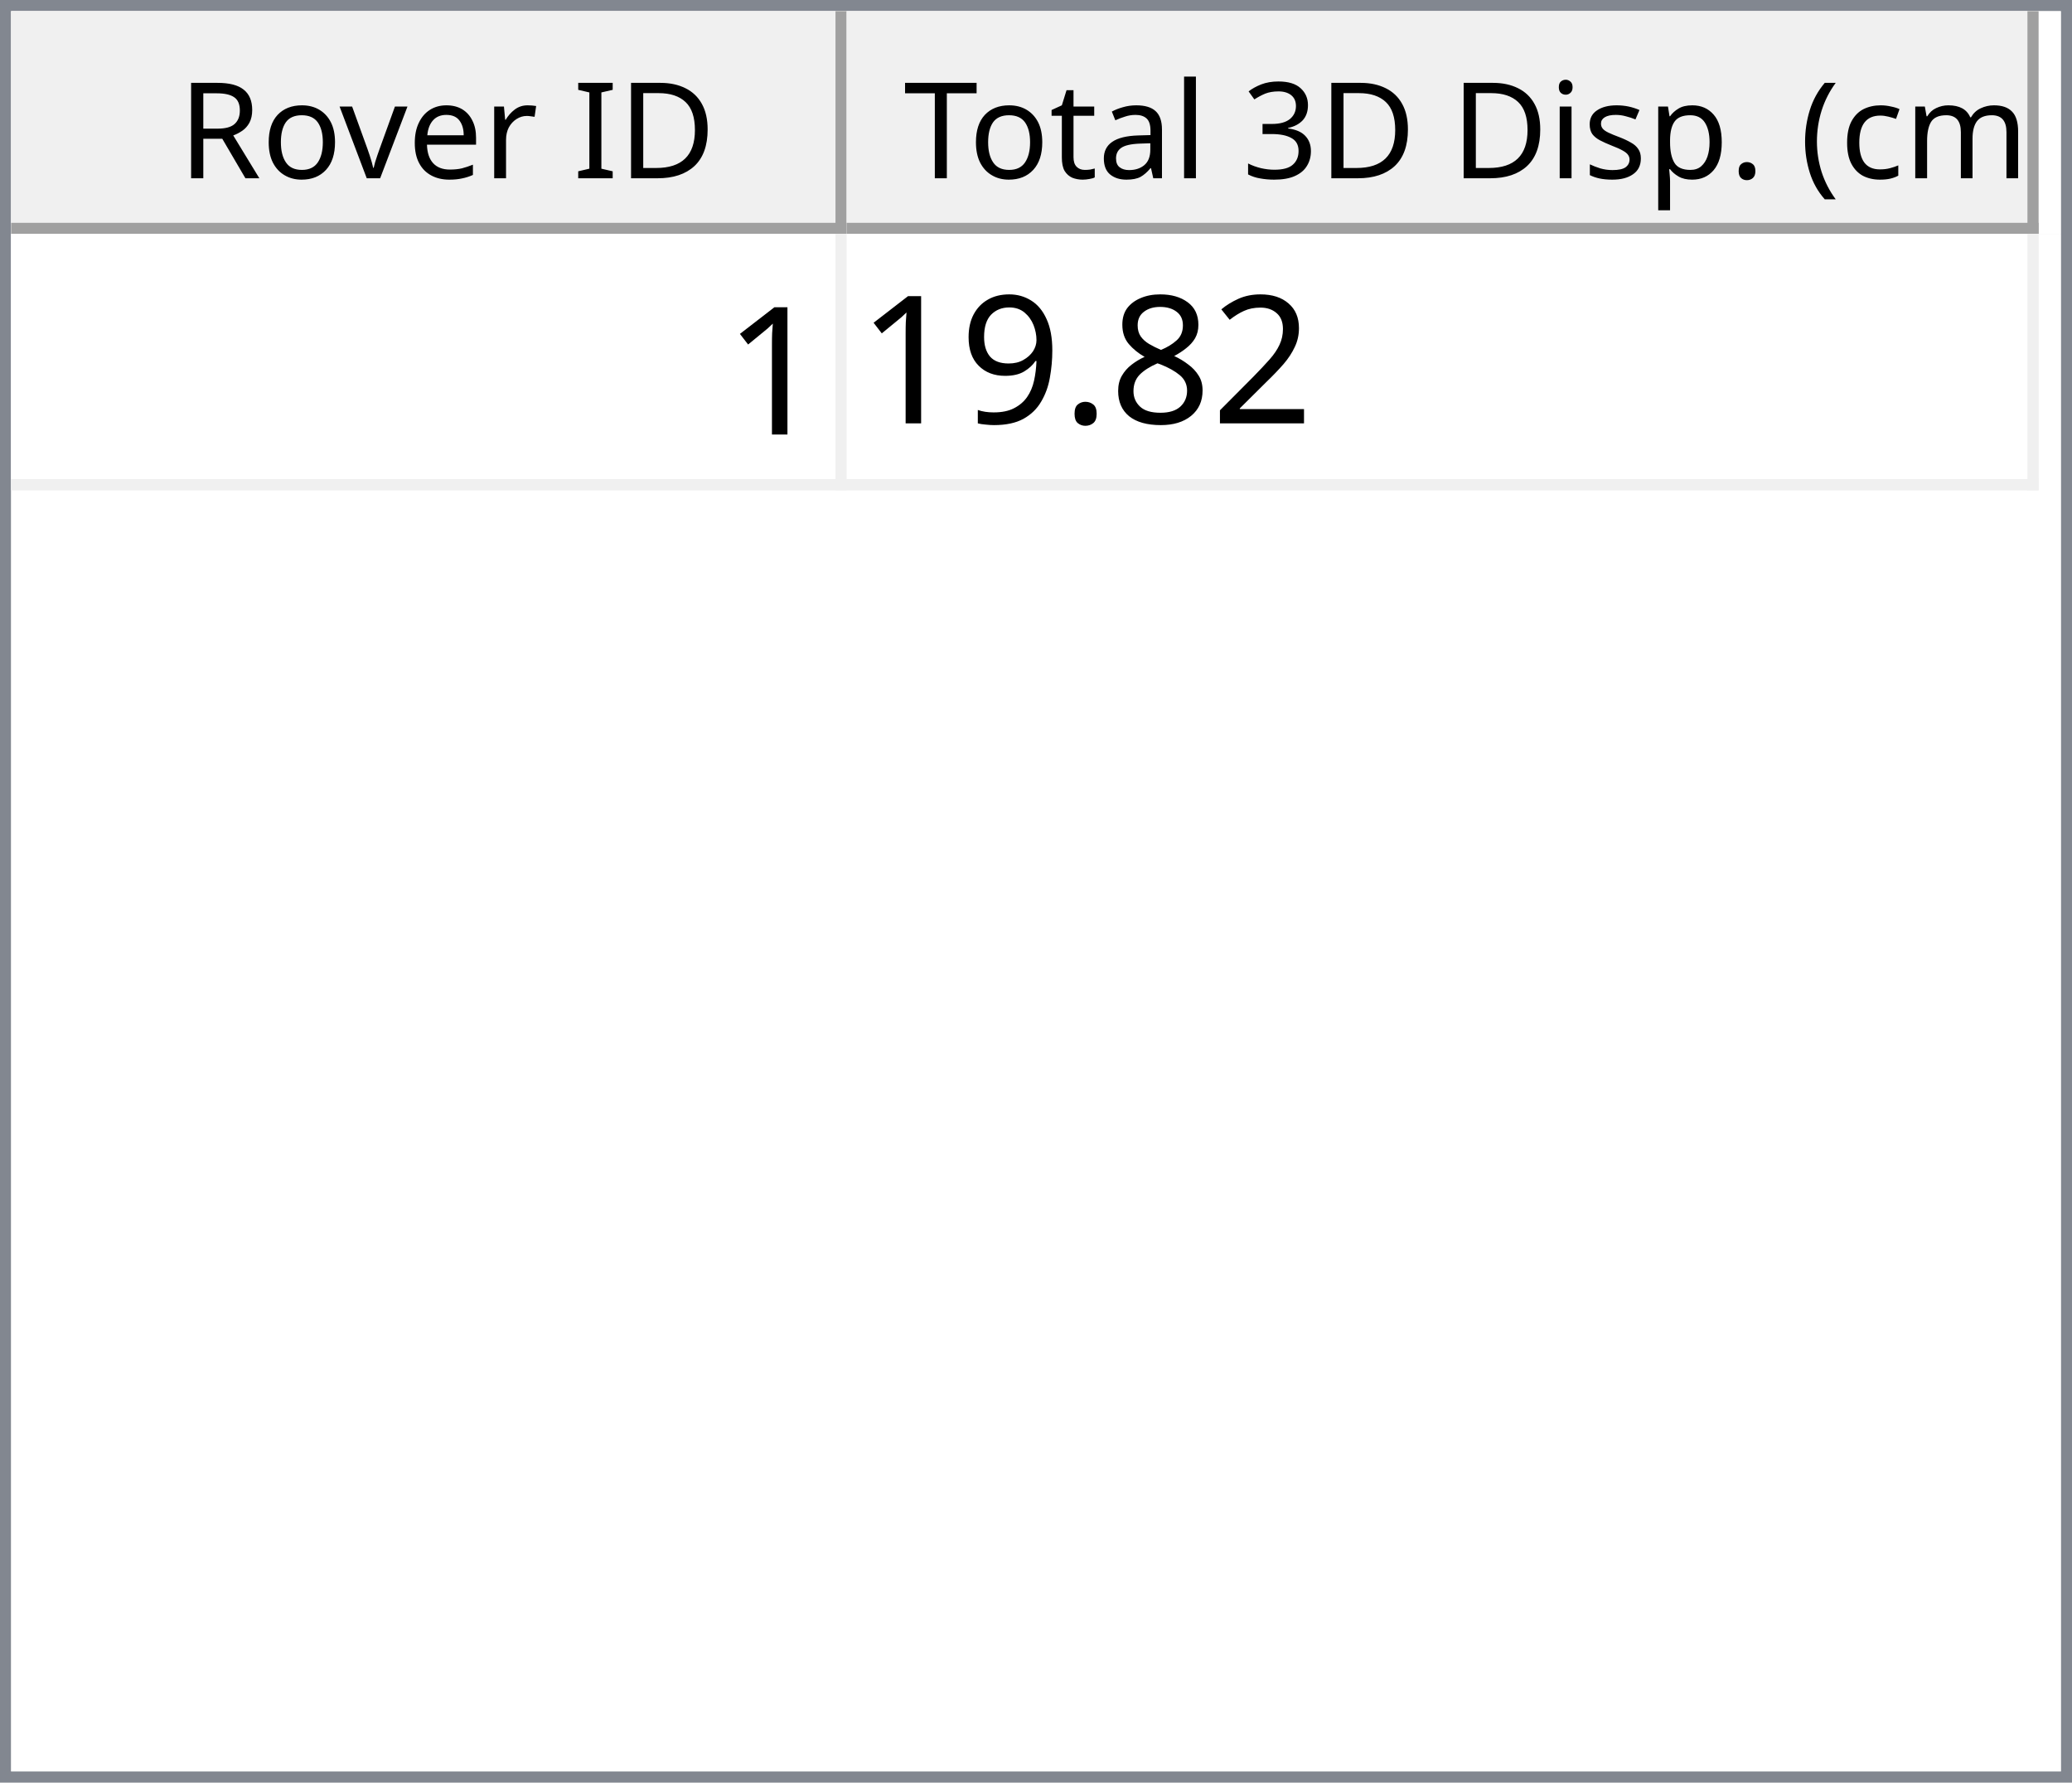
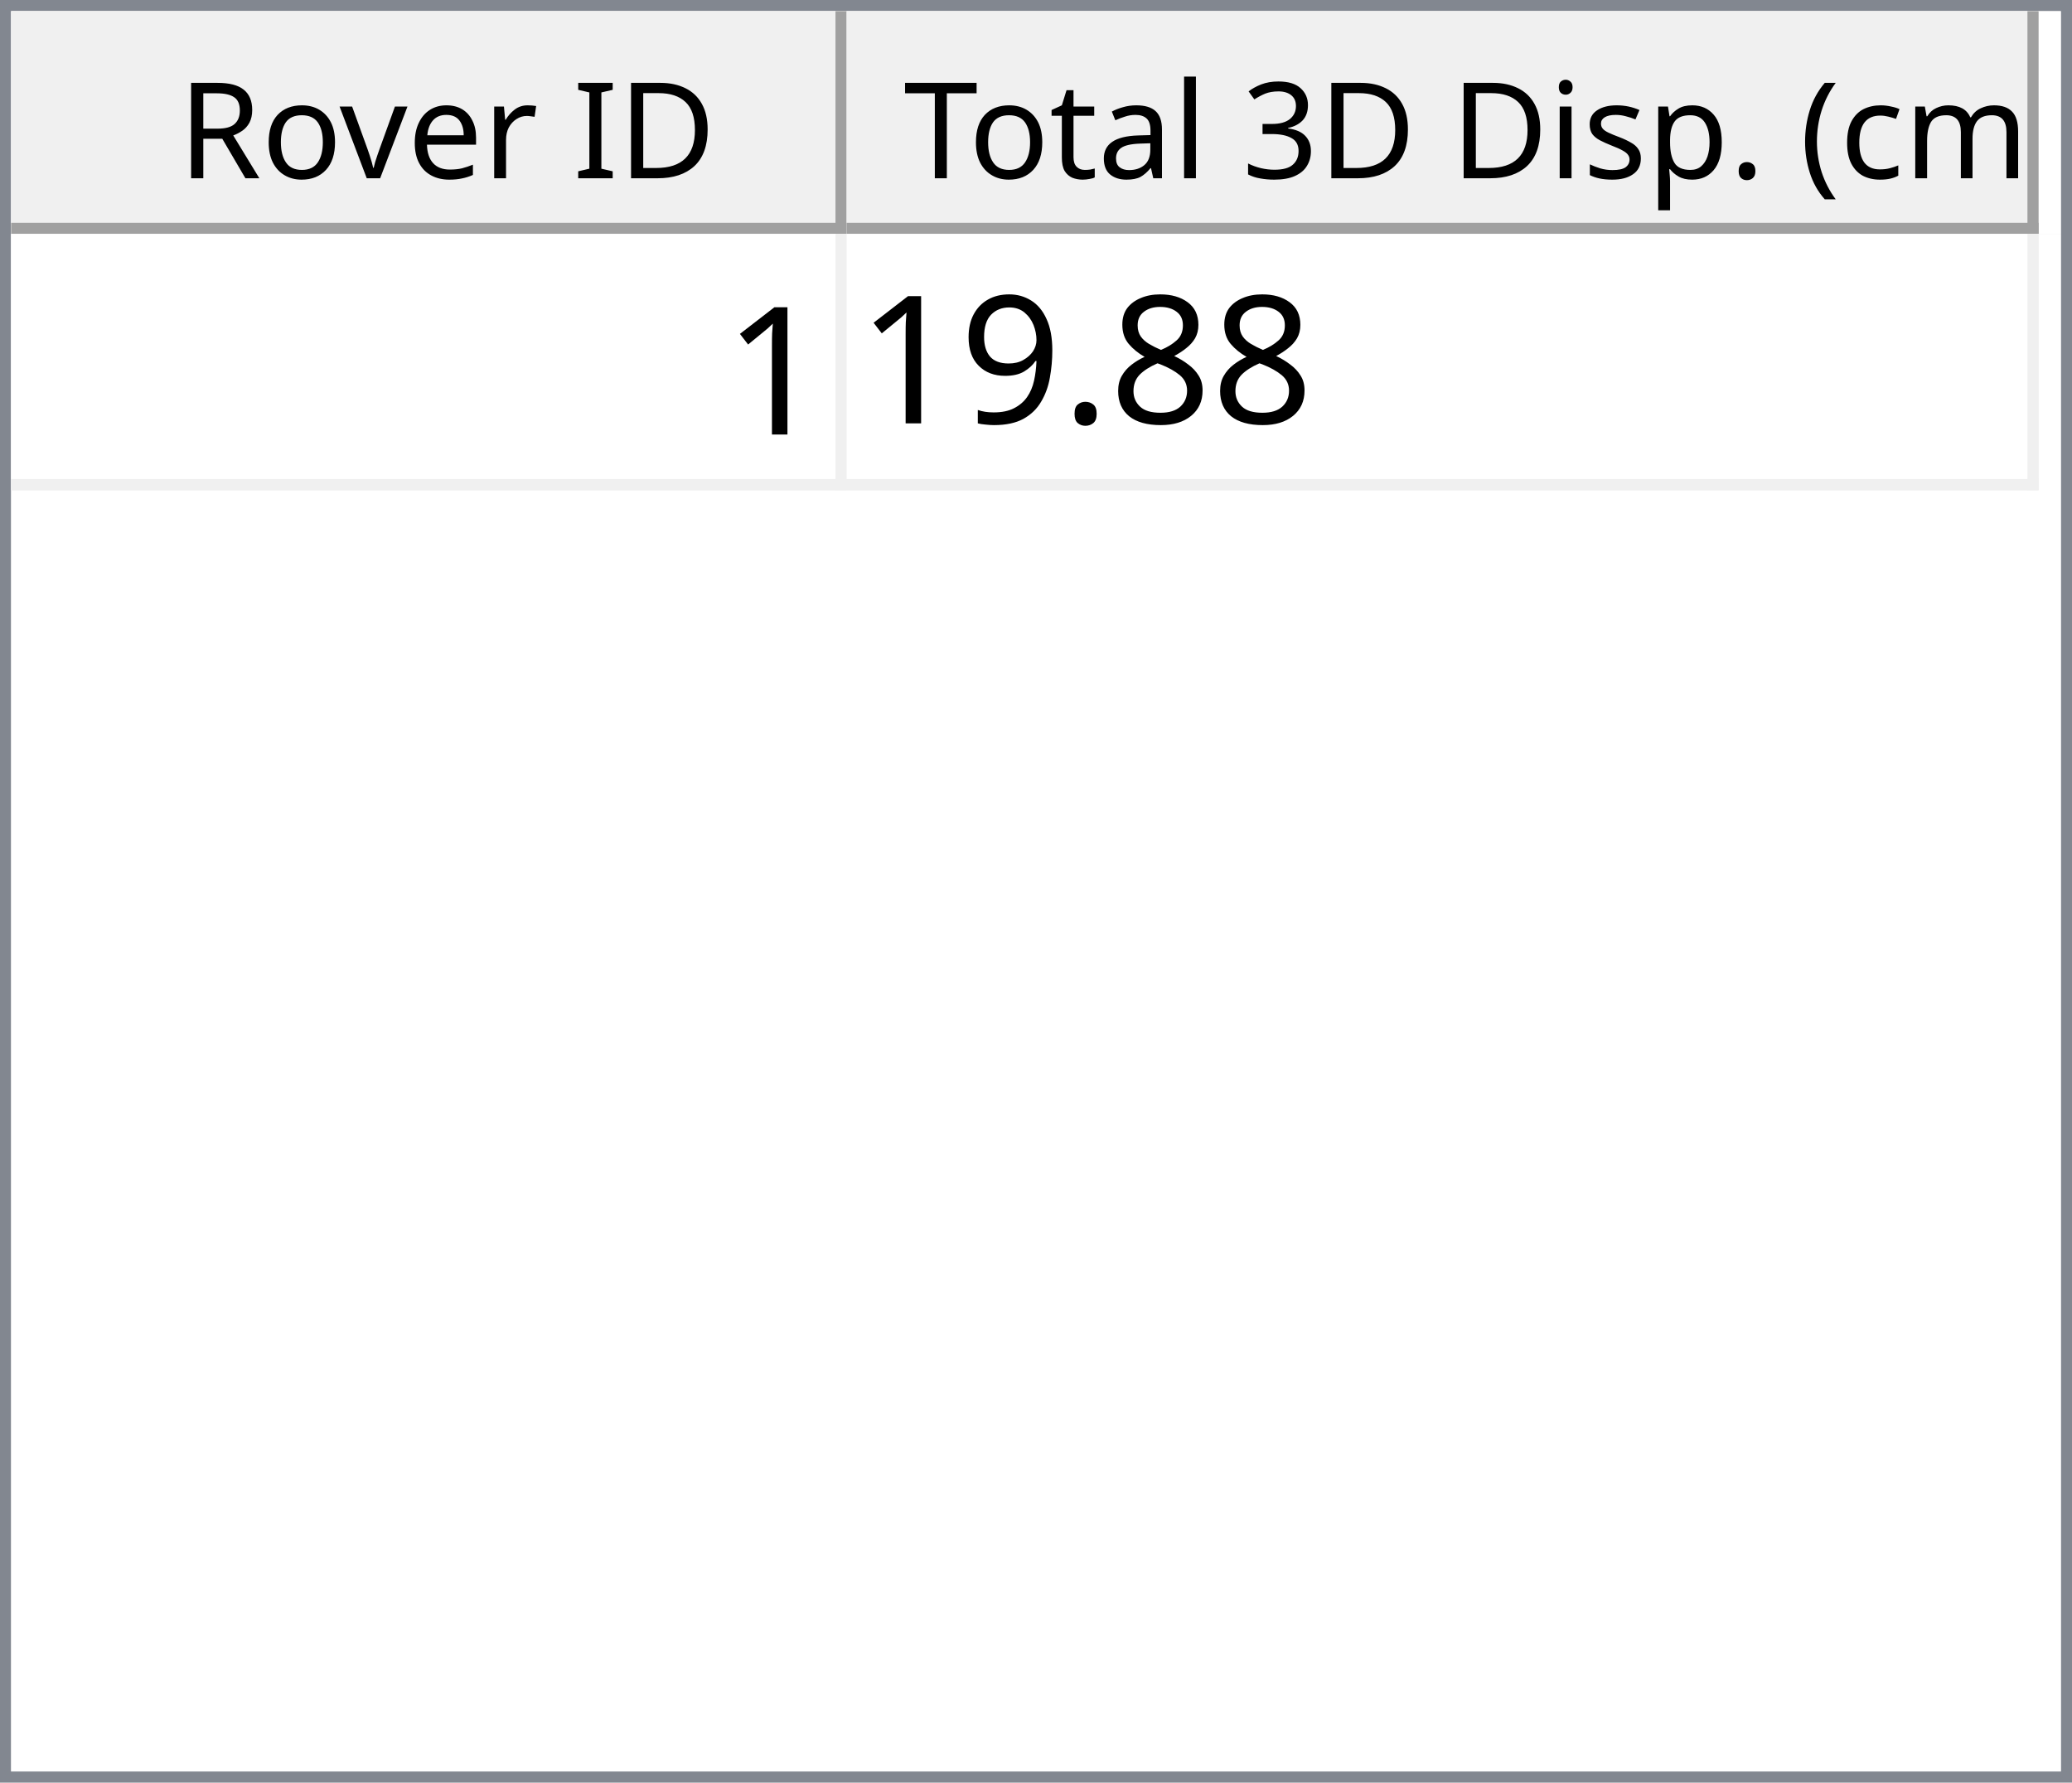
<svg xmlns="http://www.w3.org/2000/svg" style="fill-opacity:1; color-rendering:auto; color-interpolation:auto; text-rendering:auto; stroke:black; stroke-linecap:square; stroke-miterlimit:10; shape-rendering:auto; stroke-opacity:1; fill:black; stroke-dasharray:none; font-weight:normal; stroke-width:1; font-family:'Dialog'; font-style:normal; stroke-linejoin:miter; font-size:12px; stroke-dashoffset:0; image-rendering:auto;" width="186" height="160">
  <defs id="genericDefs" />
  <g>
    <defs id="defs1">
      <clipPath clipPathUnits="userSpaceOnUse" id="clipPath1">
        <path d="M0 0 L186 0 L186 160 L0 160 L0 0 Z" />
      </clipPath>
      <clipPath clipPathUnits="userSpaceOnUse" id="clipPath2">
        <path d="M0 0 L0 160 L186 160 L186 0 Z" />
      </clipPath>
      <clipPath clipPathUnits="userSpaceOnUse" id="clipPath3">
        <path d="M0 0 L0 20 L184 20 L184 0 Z" />
      </clipPath>
      <clipPath clipPathUnits="userSpaceOnUse" id="clipPath4">
        <path d="M0 0 L0 20 L75 20 L75 0 Z" />
      </clipPath>
      <clipPath clipPathUnits="userSpaceOnUse" id="clipPath5">
        <path d="M1 1 L1 19 L74 19 L74 1 Z" />
      </clipPath>
      <clipPath clipPathUnits="userSpaceOnUse" id="clipPath6">
        <path d="M0 0 L0 18 L73 18 L73 0 Z" />
      </clipPath>
      <clipPath clipPathUnits="userSpaceOnUse" id="clipPath7">
        <path d="M-0.5 -0.5 L-0.5 19.5 L74.5 19.5 L74.5 -0.5 Z" />
      </clipPath>
      <clipPath clipPathUnits="userSpaceOnUse" id="clipPath8">
        <path d="M0 0 L0 20 L107 20 L107 0 Z" />
      </clipPath>
      <clipPath clipPathUnits="userSpaceOnUse" id="clipPath9">
        <path d="M1 1 L1 19 L106 19 L106 1 Z" />
      </clipPath>
      <clipPath clipPathUnits="userSpaceOnUse" id="clipPath10">
        <path d="M0 0 L0 18 L105 18 L105 0 Z" />
      </clipPath>
      <clipPath clipPathUnits="userSpaceOnUse" id="clipPath11">
        <path d="M-0.5 -0.5 L-0.5 19.5 L106.5 19.5 L106.5 -0.5 Z" />
      </clipPath>
      <clipPath clipPathUnits="userSpaceOnUse" id="clipPath12">
        <path d="M0 0 L0 138 L184 138 L184 0 Z" />
      </clipPath>
      <clipPath clipPathUnits="userSpaceOnUse" id="clipPath13">
        <path d="M0 0 L0 23 L182 23 L182 0 Z" />
      </clipPath>
      <clipPath clipPathUnits="userSpaceOnUse" id="clipPath14">
        <path d="M-0.5 -0.5 L-0.5 22.5 L181.5 22.5 L181.5 -0.5 Z" />
      </clipPath>
      <clipPath clipPathUnits="userSpaceOnUse" id="clipPath15">
        <path d="M0 0 L0 22 L74 22 L74 0 Z" />
      </clipPath>
      <clipPath clipPathUnits="userSpaceOnUse" id="clipPath16">
        <path d="M0 0 L0 22 L106 22 L106 0 Z" />
      </clipPath>
      <font horiz-adv-x="64.551" id="font1">
        <font-face ascent="107.91" descent="25.098" units-per-em="100" style="font-style:normal; font-family:Segoe UI; font-weight:normal;" />
        <missing-glyph horiz-adv-x="64.551" d="M8.109 0 L8.109 68.266 L56.453 68.266 L56.453 0 L8.109 0 ZM15.328 7.234 L49.219 7.234 L49.219 61.031 L15.328 61.031 L15.328 7.234 Z" />
        <glyph unicode="D" horiz-adv-x="70.117" d="M9.188 0 L9.188 70.016 L28.516 70.016 Q65.531 70.016 65.531 35.891 Q65.531 19.672 55.25 9.836 Q44.969 0 27.734 0 L9.188 0 ZM17.391 62.594 L17.391 7.422 L27.828 7.422 Q41.609 7.422 49.273 14.797 Q56.938 22.172 56.938 35.688 Q56.938 62.594 28.328 62.594 L17.391 62.594 Z" />
        <glyph unicode="I" horiz-adv-x="26.611" d="M17.391 0 L9.188 0 L9.188 70.016 L17.391 70.016 L17.391 0 Z" />
        <glyph unicode=" " horiz-adv-x="27.393" d="" />
        <glyph unicode="r" horiz-adv-x="34.766" d="M34.188 41.891 Q32.078 43.5 28.125 43.5 Q23 43.5 19.555 38.672 Q16.109 33.844 16.109 25.484 L16.109 0 L8.109 0 L8.109 50 L16.109 50 L16.109 39.703 L16.312 39.703 Q18.016 44.969 21.531 47.922 Q25.047 50.875 29.391 50.875 Q32.516 50.875 34.188 50.203 L34.188 41.891 Z" />
        <glyph unicode="e" horiz-adv-x="52.295" d="M48.297 23 L12.984 23 Q13.188 14.656 17.484 10.109 Q21.781 5.562 29.297 5.562 Q37.75 5.562 44.828 11.141 L44.828 3.609 Q38.234 -1.172 27.391 -1.172 Q16.797 -1.172 10.742 5.641 Q4.688 12.453 4.688 24.812 Q4.688 36.469 11.305 43.82 Q17.922 51.172 27.734 51.172 Q37.547 51.172 42.922 44.828 Q48.297 38.484 48.297 27.203 L48.297 23 ZM40.094 29.781 Q40.047 36.719 36.75 40.578 Q33.453 44.438 27.594 44.438 Q21.922 44.438 17.969 40.383 Q14.016 36.328 13.094 29.781 L40.094 29.781 Z" />
        <glyph unicode="v" horiz-adv-x="47.9" d="M47.406 50 L27.484 0 L19.625 0 L0.688 50 L9.469 50 L22.172 13.672 Q23.578 9.672 23.922 6.688 L24.125 6.688 Q24.609 10.453 25.688 13.484 L38.969 50 L47.406 50 Z" />
        <glyph unicode="o" horiz-adv-x="58.594" d="M29 -1.172 Q17.922 -1.172 11.305 5.836 Q4.688 12.844 4.688 24.422 Q4.688 37.016 11.57 44.094 Q18.453 51.172 30.172 51.172 Q41.359 51.172 47.633 44.289 Q53.906 37.406 53.906 25.203 Q53.906 13.234 47.141 6.031 Q40.375 -1.172 29 -1.172 ZM29.594 44.438 Q21.875 44.438 17.383 39.188 Q12.891 33.938 12.891 24.703 Q12.891 15.828 17.43 10.695 Q21.969 5.562 29.594 5.562 Q37.359 5.562 41.531 10.594 Q45.703 15.625 45.703 24.906 Q45.703 34.281 41.531 39.359 Q37.359 44.438 29.594 44.438 Z" />
        <glyph unicode="R" horiz-adv-x="59.814" d="M59.375 0 L49.609 0 L37.891 19.625 Q36.281 22.359 34.766 24.289 Q33.25 26.219 31.664 27.438 Q30.078 28.656 28.25 29.219 Q26.422 29.781 24.125 29.781 L17.391 29.781 L17.391 0 L9.188 0 L9.188 70.016 L30.078 70.016 Q34.672 70.016 38.555 68.867 Q42.438 67.719 45.289 65.375 Q48.141 63.031 49.758 59.547 Q51.375 56.062 51.375 51.375 Q51.375 47.703 50.273 44.656 Q49.172 41.609 47.148 39.211 Q45.125 36.812 42.266 35.133 Q39.406 33.453 35.844 32.516 L35.844 32.328 Q37.594 31.547 38.891 30.547 Q40.188 29.547 41.359 28.18 Q42.531 26.812 43.68 25.078 Q44.828 23.344 46.234 21.047 L59.375 0 ZM17.391 62.594 L17.391 37.203 L28.516 37.203 Q31.594 37.203 34.203 38.133 Q36.812 39.062 38.719 40.797 Q40.625 42.531 41.703 45.047 Q42.781 47.562 42.781 50.688 Q42.781 56.297 39.141 59.445 Q35.5 62.594 28.609 62.594 L17.391 62.594 Z" />
        <glyph unicode=")" horiz-adv-x="30.176" d="M8.297 -15.922 L1.172 -15.922 Q16.406 2.344 16.406 26.812 Q16.406 51.469 1.078 70.016 L8.297 70.016 Q23.531 52.156 23.531 26.703 Q23.531 1.375 8.297 -15.922 Z" />
        <glyph unicode="m" horiz-adv-x="86.133" d="M79.109 0 L71.094 0 L71.094 28.719 Q71.094 37.016 68.531 40.727 Q65.969 44.438 59.906 44.438 Q54.781 44.438 51.195 39.75 Q47.609 35.062 47.609 28.516 L47.609 0 L39.594 0 L39.594 29.688 Q39.594 44.438 28.219 44.438 Q22.953 44.438 19.531 40.016 Q16.109 35.594 16.109 28.516 L16.109 0 L8.109 0 L8.109 50 L16.109 50 L16.109 42.094 L16.312 42.094 Q21.625 51.172 31.844 51.172 Q36.969 51.172 40.773 48.312 Q44.578 45.453 46 40.828 Q51.562 51.172 62.594 51.172 Q79.109 51.172 79.109 30.812 L79.109 0 Z" />
        <glyph unicode="c" horiz-adv-x="46.191" d="M42.188 2.297 Q36.422 -1.172 28.516 -1.172 Q17.828 -1.172 11.258 5.789 Q4.688 12.75 4.688 23.828 Q4.688 36.188 11.766 43.68 Q18.844 51.172 30.672 51.172 Q37.25 51.172 42.281 48.734 L42.281 40.531 Q36.719 44.438 30.375 44.438 Q22.703 44.438 17.797 38.945 Q12.891 33.453 12.891 24.516 Q12.891 15.719 17.508 10.641 Q22.125 5.562 29.891 5.562 Q36.422 5.562 42.188 9.906 L42.188 2.297 Z" />
        <glyph unicode="(" horiz-adv-x="30.176" d="M29.109 -15.922 L21.969 -15.922 Q6.844 1.375 6.844 26.703 Q6.844 52.156 21.969 70.016 L29.203 70.016 Q13.875 51.469 13.875 26.812 Q13.875 2.344 29.109 -15.922 Z" />
        <glyph unicode="." horiz-adv-x="21.68" d="M10.891 -1.078 Q8.641 -1.078 7.055 0.539 Q5.469 2.156 5.469 4.391 Q5.469 6.641 7.055 8.273 Q8.641 9.906 10.891 9.906 Q13.188 9.906 14.797 8.273 Q16.406 6.641 16.406 4.391 Q16.406 2.156 14.797 0.539 Q13.188 -1.078 10.891 -1.078 Z" />
        <glyph unicode="p" horiz-adv-x="58.789" d="M16.312 7.234 L16.109 7.234 L16.109 -23 L8.109 -23 L8.109 50 L16.109 50 L16.109 41.219 L16.312 41.219 Q22.219 51.172 33.594 51.172 Q43.266 51.172 48.688 44.461 Q54.109 37.75 54.109 26.469 Q54.109 13.922 48 6.375 Q41.891 -1.172 31.297 -1.172 Q21.578 -1.172 16.312 7.234 ZM16.109 27.391 L16.109 20.406 Q16.109 14.203 20.141 9.883 Q24.172 5.562 30.375 5.562 Q37.641 5.562 41.773 11.133 Q45.906 16.703 45.906 26.609 Q45.906 34.969 42.047 39.703 Q38.188 44.438 31.594 44.438 Q24.609 44.438 20.359 39.578 Q16.109 34.719 16.109 27.391 Z" />
        <glyph unicode="s" horiz-adv-x="42.432" d="M5.078 1.812 L5.078 10.406 Q11.625 5.562 19.484 5.562 Q30.031 5.562 30.031 12.594 Q30.031 14.594 29.125 15.992 Q28.219 17.391 26.68 18.461 Q25.141 19.531 23.07 20.383 Q21 21.234 18.609 22.172 Q15.281 23.484 12.766 24.828 Q10.25 26.172 8.57 27.859 Q6.891 29.547 6.031 31.695 Q5.172 33.844 5.172 36.719 Q5.172 40.234 6.789 42.945 Q8.406 45.656 11.086 47.484 Q13.766 49.312 17.211 50.242 Q20.656 51.172 24.312 51.172 Q30.812 51.172 35.938 48.922 L35.938 40.828 Q30.422 44.438 23.25 44.438 Q21 44.438 19.195 43.922 Q17.391 43.406 16.094 42.477 Q14.797 41.547 14.086 40.258 Q13.375 38.969 13.375 37.406 Q13.375 35.453 14.086 34.133 Q14.797 32.812 16.164 31.789 Q17.531 30.766 19.484 29.938 Q21.438 29.109 23.922 28.125 Q27.25 26.859 29.883 25.516 Q32.516 24.172 34.375 22.484 Q36.234 20.797 37.234 18.602 Q38.234 16.406 38.234 13.375 Q38.234 9.672 36.602 6.938 Q34.969 4.203 32.234 2.398 Q29.5 0.594 25.93 -0.289 Q22.359 -1.172 18.453 -1.172 Q10.75 -1.172 5.078 1.812 Z" />
        <glyph unicode="i" horiz-adv-x="24.219" d="M12.203 62.703 Q10.062 62.703 8.547 64.164 Q7.031 65.625 7.031 67.875 Q7.031 70.125 8.547 71.609 Q10.062 73.094 12.203 73.094 Q14.406 73.094 15.945 71.609 Q17.484 70.125 17.484 67.875 Q17.484 65.719 15.945 64.211 Q14.406 62.703 12.203 62.703 ZM16.109 0 L8.109 0 L8.109 50 L16.109 50 L16.109 0 Z" />
        <glyph unicode="3" horiz-adv-x="53.906" d="M46.531 19.828 Q46.531 15.094 44.75 11.211 Q42.969 7.328 39.719 4.57 Q36.469 1.812 31.93 0.297 Q27.391 -1.219 21.922 -1.219 Q11.922 -1.219 6 2.594 L6 11.188 Q13.094 5.609 22.219 5.609 Q25.875 5.609 28.828 6.539 Q31.781 7.469 33.906 9.227 Q36.031 10.984 37.18 13.477 Q38.328 15.969 38.328 19.094 Q38.328 32.812 18.797 32.812 L12.984 32.812 L12.984 39.594 L18.5 39.594 Q35.797 39.594 35.797 52.484 Q35.797 64.406 22.609 64.406 Q15.188 64.406 8.688 59.422 L8.688 67.188 Q15.375 71.188 24.609 71.188 Q29 71.188 32.57 69.969 Q36.141 68.75 38.68 66.555 Q41.219 64.359 42.609 61.281 Q44 58.203 44 54.5 Q44 40.672 30.031 36.719 L30.031 36.531 Q33.594 36.141 36.625 34.797 Q39.656 33.453 41.852 31.305 Q44.047 29.156 45.289 26.25 Q46.531 23.344 46.531 19.828 Z" />
        <glyph unicode="l" horiz-adv-x="24.219" d="M16.109 0 L8.109 0 L8.109 74.031 L16.109 74.031 L16.109 0 Z" />
        <glyph unicode="a" horiz-adv-x="50.879" d="M43.891 0 L35.891 0 L35.891 7.812 L35.688 7.812 Q30.469 -1.172 20.312 -1.172 Q12.844 -1.172 8.617 2.781 Q4.391 6.734 4.391 13.281 Q4.391 27.297 20.906 29.594 L35.891 31.688 Q35.891 44.438 25.594 44.438 Q16.547 44.438 9.281 38.281 L9.281 46.484 Q16.656 51.172 26.266 51.172 Q43.891 51.172 43.891 32.516 L43.891 0 ZM35.891 25.297 L23.828 23.641 Q18.266 22.859 15.43 20.875 Q12.594 18.891 12.594 13.875 Q12.594 10.203 15.211 7.883 Q17.828 5.562 22.172 5.562 Q28.125 5.562 32.008 9.742 Q35.891 13.922 35.891 20.312 L35.891 25.297 Z" />
        <glyph unicode="t" horiz-adv-x="33.887" d="M31.297 0.484 Q28.469 -1.078 23.828 -1.078 Q10.688 -1.078 10.688 13.578 L10.688 43.172 L2.094 43.172 L2.094 50 L10.688 50 L10.688 62.203 L18.703 64.797 L18.703 50 L31.297 50 L31.297 43.172 L18.703 43.172 L18.703 14.984 Q18.703 9.969 20.414 7.82 Q22.125 5.672 26.078 5.672 Q29.109 5.672 31.297 7.328 L31.297 0.484 Z" />
        <glyph unicode="T" horiz-adv-x="52.393" d="M50.594 62.594 L30.375 62.594 L30.375 0 L22.172 0 L22.172 62.594 L2 62.594 L2 70.016 L50.594 70.016 L50.594 62.594 Z" />
      </font>
      <font horiz-adv-x="75.0" id="font2">
        <font-face ascent="100.537" descent="21.973" units-per-em="100" style="font-style:normal; font-family:sans-serif; font-weight:normal;" />
        <missing-glyph horiz-adv-x="75.0" d="M12.5 0 L12.5 62.5 L62.5 62.5 L62.5 0 L12.5 0 ZM14.062 1.562 L60.938 1.562 L60.938 60.938 L14.062 60.938 L14.062 1.562 Z" />
        <glyph unicode="1" horiz-adv-x="55.615" d="M37.25 0 L28.469 0 L28.469 56 Q25.297 52.984 20.141 49.953 Q14.984 46.922 10.891 45.406 L10.891 53.906 Q18.266 57.375 23.781 62.305 Q29.297 67.234 31.594 71.875 L37.25 71.875 L37.25 0 Z" />
-         <glyph unicode="2" horiz-adv-x="55.615" d="M50.344 8.453 L50.344 0 L3.031 0 Q2.938 3.172 4.047 6.109 Q5.859 10.938 9.836 15.625 Q13.812 20.312 21.344 26.469 Q33.016 36.031 37.117 41.625 Q41.219 47.219 41.219 52.203 Q41.219 57.422 37.477 61.008 Q33.734 64.594 27.734 64.594 Q21.391 64.594 17.578 60.789 Q13.766 56.984 13.719 50.25 L4.688 51.172 Q5.609 61.281 11.664 66.578 Q17.719 71.875 27.938 71.875 Q38.234 71.875 44.242 66.164 Q50.25 60.453 50.25 52 Q50.25 47.703 48.492 43.555 Q46.734 39.406 42.656 34.812 Q38.578 30.219 29.109 22.219 Q21.188 15.578 18.945 13.211 Q16.703 10.844 15.234 8.453 L50.344 8.453 Z" />
        <glyph unicode="8" horiz-adv-x="55.615" d="M17.672 38.812 Q12.203 40.828 9.57 44.539 Q6.938 48.25 6.938 53.422 Q6.938 61.234 12.555 66.555 Q18.172 71.875 27.484 71.875 Q36.859 71.875 42.578 66.43 Q48.297 60.984 48.297 53.172 Q48.297 48.188 45.68 44.508 Q43.062 40.828 37.75 38.812 Q44.344 36.672 47.781 31.883 Q51.219 27.094 51.219 20.453 Q51.219 11.281 44.727 5.031 Q38.234 -1.219 27.641 -1.219 Q17.047 -1.219 10.547 5.055 Q4.047 11.328 4.047 20.703 Q4.047 27.688 7.594 32.398 Q11.141 37.109 17.672 38.812 ZM15.922 53.719 Q15.922 48.641 19.195 45.414 Q22.469 42.188 27.688 42.188 Q32.766 42.188 36.016 45.383 Q39.266 48.578 39.266 53.219 Q39.266 58.062 35.914 61.359 Q32.562 64.656 27.594 64.656 Q22.562 64.656 19.242 61.43 Q15.922 58.203 15.922 53.719 ZM13.094 20.656 Q13.094 16.891 14.875 13.375 Q16.656 9.859 20.172 7.93 Q23.688 6 27.734 6 Q34.031 6 38.133 10.055 Q42.234 14.109 42.234 20.359 Q42.234 26.703 38.016 30.859 Q33.797 35.016 27.438 35.016 Q21.234 35.016 17.164 30.914 Q13.094 26.812 13.094 20.656 Z" />
        <glyph unicode="." horiz-adv-x="27.783" d="M9.078 0 L9.078 10.016 L19.094 10.016 L19.094 0 L9.078 0 Z" />
        <glyph unicode="9" horiz-adv-x="55.615" d="M5.469 16.547 L13.922 17.328 Q14.984 11.375 18.016 8.688 Q21.047 6 25.781 6 Q29.828 6 32.883 7.859 Q35.938 9.719 37.891 12.82 Q39.844 15.922 41.164 21.195 Q42.484 26.469 42.484 31.938 Q42.484 32.516 42.438 33.688 Q39.797 29.5 35.234 26.883 Q30.672 24.266 25.344 24.266 Q16.453 24.266 10.305 30.711 Q4.156 37.156 4.156 47.703 Q4.156 58.594 10.578 65.234 Q17 71.875 26.656 71.875 Q33.641 71.875 39.43 68.117 Q45.219 64.359 48.219 57.398 Q51.219 50.438 51.219 37.25 Q51.219 23.531 48.242 15.406 Q45.266 7.281 39.383 3.031 Q33.5 -1.219 25.594 -1.219 Q17.188 -1.219 11.867 3.445 Q6.547 8.109 5.469 16.547 ZM41.453 48.141 Q41.453 55.719 37.43 60.156 Q33.406 64.594 27.734 64.594 Q21.875 64.594 17.531 59.812 Q13.188 55.031 13.188 47.406 Q13.188 40.578 17.312 36.305 Q21.438 32.031 27.484 32.031 Q33.594 32.031 37.523 36.305 Q41.453 40.578 41.453 48.141 Z" />
      </font>
    </defs>
    <g style="fill:white; stroke:white;">
      <rect x="0" y="0" width="186" style="clip-path:url(#clipPath1); stroke:none;" height="160" />
    </g>
    <g style="fill:white; text-rendering:optimizeSpeed; color-rendering:optimizeSpeed; image-rendering:optimizeSpeed; shape-rendering:crispEdges; stroke:white; color-interpolation:sRGB;">
      <rect x="0" width="186" height="160" y="0" style="stroke:none;" />
      <path style="stroke:none;" d="M0 160 L186 160 L186 0 L0 0 Z" />
    </g>
    <g style="fill:rgb(240,240,240); font-family:'Segoe UI'; stroke:rgb(240,240,240);">
      <rect x="0" y="0" width="186" style="clip-path:url(#clipPath2); stroke:none;" height="160" />
    </g>
    <g style="fill:rgb(130,135,144); font-family:'Segoe UI'; stroke:rgb(130,135,144);">
      <path d="M0 0 L186 0 L186 160 L0 160 L0 0 ZM1 1 L185 1 L185 159 L1 159 L1 1 Z" style="fill-rule:evenodd; clip-path:url(#clipPath2); stroke:none;" />
    </g>
    <g style="fill:white; font-family:'Segoe UI'; stroke:white;" transform="translate(1,1)">
      <rect x="0" y="0" width="184" style="clip-path:url(#clipPath3); stroke:none;" height="20" />
    </g>
    <g style="fill:rgb(240,240,240); font-family:'Segoe UI'; stroke:rgb(240,240,240);" transform="translate(1,1)">
      <rect x="0" y="0" width="75" style="clip-path:url(#clipPath4); stroke:none;" height="20" />
    </g>
    <g style="font-family:'Segoe UI';" transform="translate(2,2)">
      <text x="14" xml:space="preserve" y="14" style="clip-path:url(#clipPath6); stroke:none;">Rover ID</text>
    </g>
    <g style="fill:rgb(160,160,160); font-family:'Segoe UI'; stroke:rgb(160,160,160); stroke-linejoin:bevel;" transform="translate(1.5,1.5)">
      <line x1="74" x2="74" y1="0" style="fill:none; clip-path:url(#clipPath7);" y2="19" />
    </g>
    <g style="fill:rgb(160,160,160); font-family:'Segoe UI'; stroke:rgb(160,160,160); stroke-linejoin:bevel;" transform="matrix(1,0,0,1,1,1) translate(0.5,0.5)">
      <line x1="0" x2="74" y1="19" style="fill:none; clip-path:url(#clipPath7);" y2="19" />
    </g>
    <g style="fill:rgb(240,240,240); font-family:'Segoe UI'; stroke:rgb(240,240,240);" transform="translate(76,1)">
      <rect x="0" y="0" width="107" style="clip-path:url(#clipPath8); stroke:none;" height="20" />
    </g>
    <g style="font-family:'Segoe UI';" transform="translate(77,2)">
      <text x="1" xml:space="preserve" y="14" style="clip-path:url(#clipPath10); stroke:none;"> Total 3D Disp. (cm)</text>
    </g>
    <g style="fill:rgb(160,160,160); font-family:'Segoe UI'; stroke:rgb(160,160,160); stroke-linejoin:bevel;" transform="translate(76.5,1.5)">
      <line x1="106" x2="106" y1="0" style="fill:none; clip-path:url(#clipPath11);" y2="19" />
    </g>
    <g style="fill:rgb(160,160,160); font-family:'Segoe UI'; stroke:rgb(160,160,160); stroke-linejoin:bevel;" transform="matrix(1,0,0,1,76,1) translate(0.5,0.5)">
      <line x1="0" x2="106" y1="19" style="fill:none; clip-path:url(#clipPath11);" y2="19" />
    </g>
    <g style="fill:white; font-family:'Segoe UI'; stroke:white;" transform="translate(1,21)">
      <rect x="0" y="0" width="184" style="clip-path:url(#clipPath12); stroke:none;" height="138" />
    </g>
    <g style="fill:rgb(240,240,240); font-size:16px; font-family:sans-serif; stroke:rgb(240,240,240);" transform="translate(1,21)">
      <rect x="0" y="0" width="182" style="clip-path:url(#clipPath13); stroke:none;" height="23" />
      <line transform="translate(0.5,0.5)" x1="0" x2="181" y1="22" style="clip-path:url(#clipPath14); fill:none; stroke-linejoin:bevel;" y2="22" />
    </g>
    <g transform="matrix(1,0,0,1,1,21) translate(0.5,0.5)" style="fill:rgb(240,240,240); font-size:16px; font-family:sans-serif; stroke:rgb(240,240,240); stroke-linejoin:bevel;">
      <line x1="74" x2="74" y1="0" style="fill:none; clip-path:url(#clipPath14);" y2="22" />
    </g>
    <g transform="matrix(1,0,0,1,1,21) translate(0.5,0.5)" style="fill:rgb(240,240,240); font-size:16px; font-family:sans-serif; stroke:rgb(240,240,240); stroke-linejoin:bevel;">
      <line x1="181" x2="181" y1="0" style="fill:none; clip-path:url(#clipPath14);" y2="22" />
    </g>
    <g style="fill:white; font-size:16px; font-family:sans-serif; stroke:white;" transform="matrix(1,0,0,1,1,21)">
      <rect x="0" y="0" width="74" style="clip-path:url(#clipPath15); stroke:none;" height="22" />
      <text x="64" y="18" style="fill:black; clip-path:url(#clipPath15); stroke:none;" xml:space="preserve">1</text>
    </g>
    <g style="fill:white; font-size:16px; font-family:sans-serif; stroke:white;" transform="matrix(1,0,0,1,1,21) translate(75,0)">
      <rect x="0" y="0" width="106" style="clip-path:url(#clipPath16); stroke:none;" height="22" />
-       <text x="1" y="17" style="fill:black; clip-path:url(#clipPath16); stroke:none;" xml:space="preserve">19.82</text>
+       <text x="1" y="17" style="fill:black; clip-path:url(#clipPath16); stroke:none;" xml:space="preserve">19.88</text>
    </g>
  </g>
</svg>
